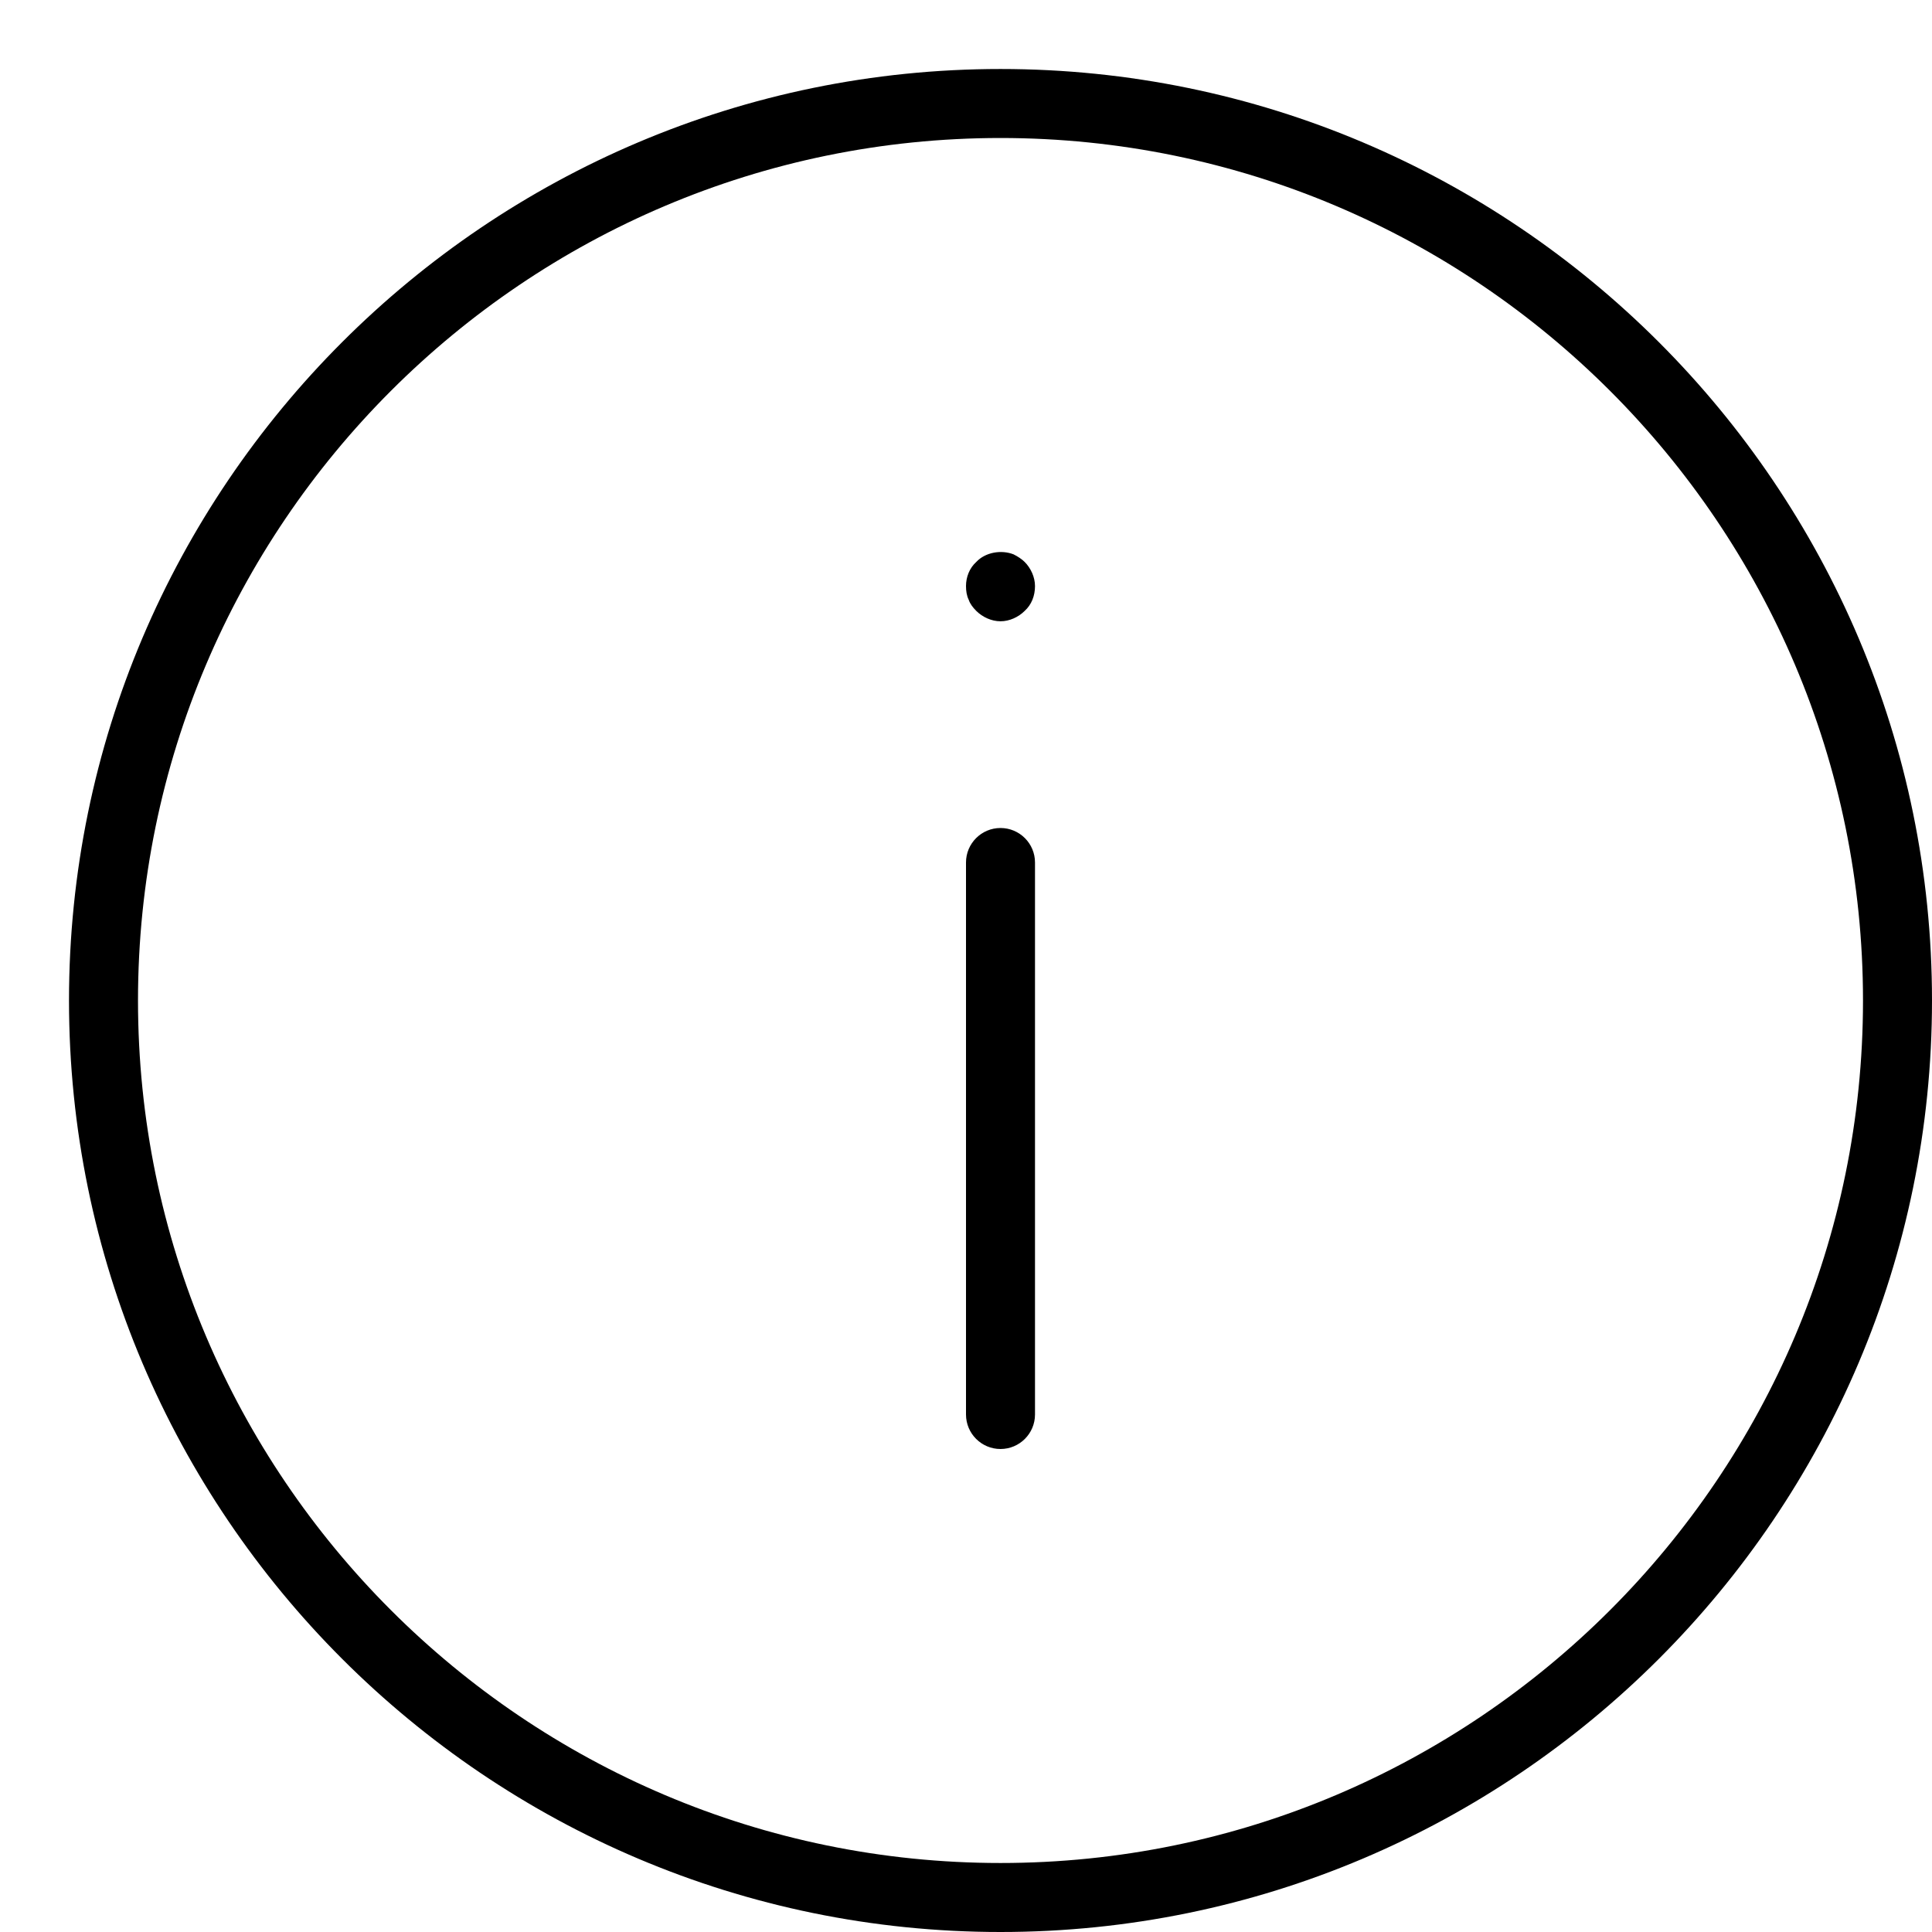
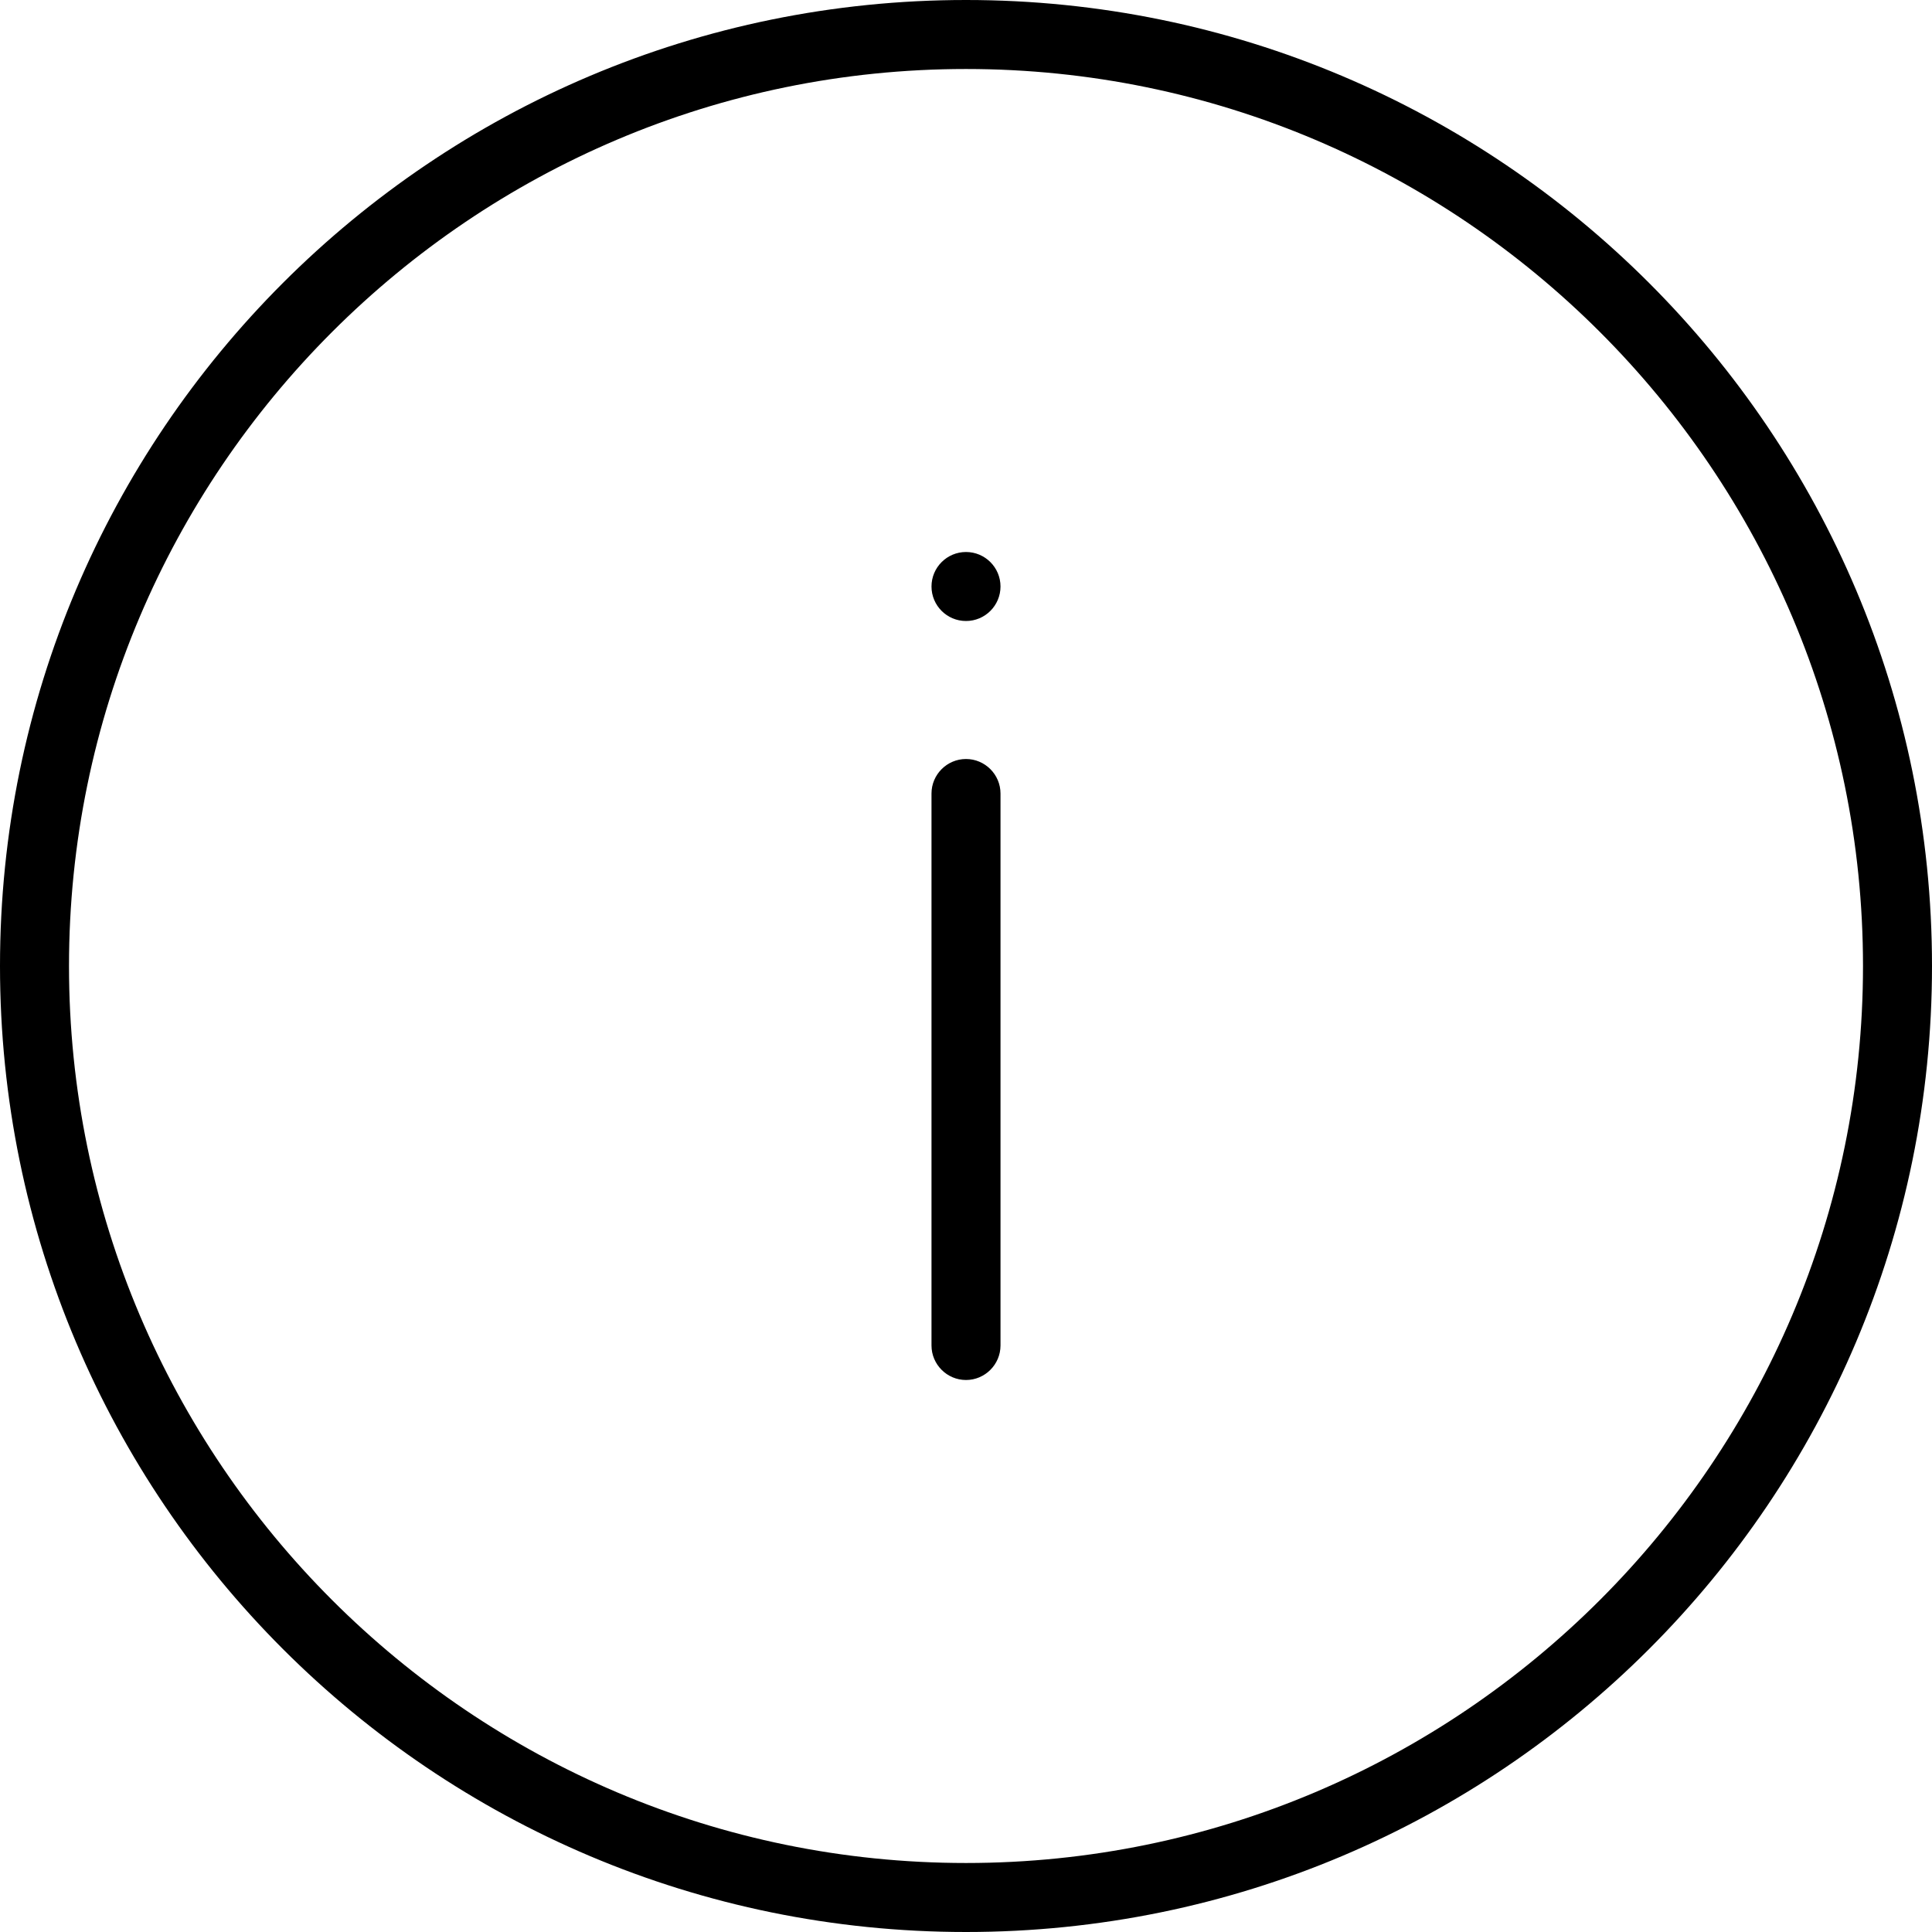
<svg xmlns="http://www.w3.org/2000/svg" width="28" height="28" viewBox="0 0 28 28">
-   <path d="M14.5 2C7.607 2 2 7.607 2 14.5 2 21.393 7.607 27 14.5 27 21.393 27 27 21.393 27 14.5 27 7.607 21.393 2 14.5 2m0 26C7.056 28 1 21.944 1 14.5 1 7.056 7.056 1 14.5 1 21.944 1 28 7.056 28 14.5 28 21.944 21.944 28 14.5 28zm0-7c.276 0 .5-.224.5-.5l0-8c0-.276-.224-.5-.5-.5-.276 0-.5.224-.5.5l0 8c0 .276.224.5.5.5zm0-11.996c.13 0 .26-.06.35-.15.1-.09.15-.22.15-.36 0-.13-.061-.261-.15-.35-.04-.04-.1-.08-.161-.11-.179-.07-.409-.03-.54.11-.099.089-.149.22-.149.35 0 .07.01.14.04.2.02.06.06.11.109.16.091.09.221.15.351.15z" fill="#000" fill-rule="evenodd" />
+   <path d="M14 27c-7.168 0-13-5.832-13-13 0-7.168 5.832-13 13-13 7.168 0 13 5.832 13 13 0 7.168-5.832 13-13 13m0-27c7.732 0 14 6.268 14 14 0 7.732-6.268 14-14 14-7.732 0-14-6.268-14-14 0-7.732 6.268-14 14-14zm0 8c-.276 0-.5.224-.5.5 0 .276.224.5.5.5.276 0 .5-.224.5-.5 0-.276-.224-.5-.5-.5zm0 3c-.275 0-.5.225-.5.5l0 8c0 .275.225.5.5.5.275 0 .5-.225.5-.5l0-8c0-.275-.225-.5-.5-.5z" fill="#000" fill-rule="evenodd" />
</svg>
